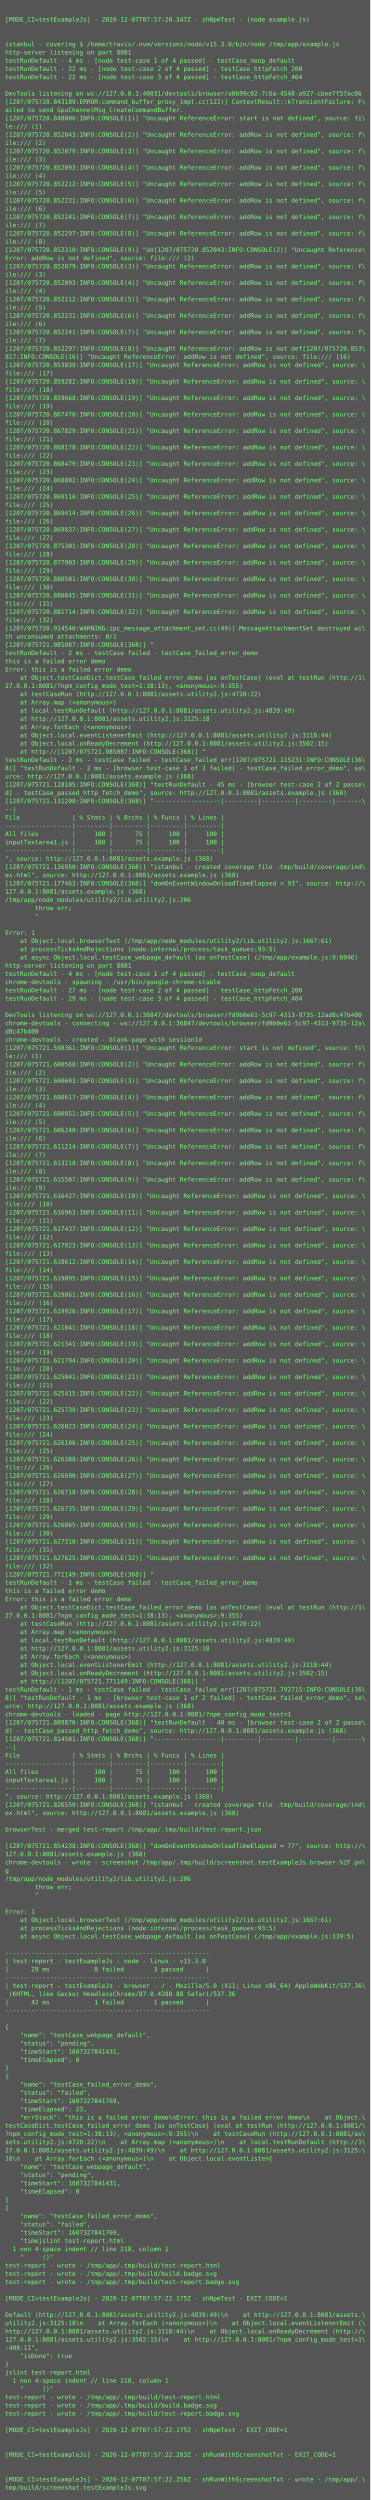
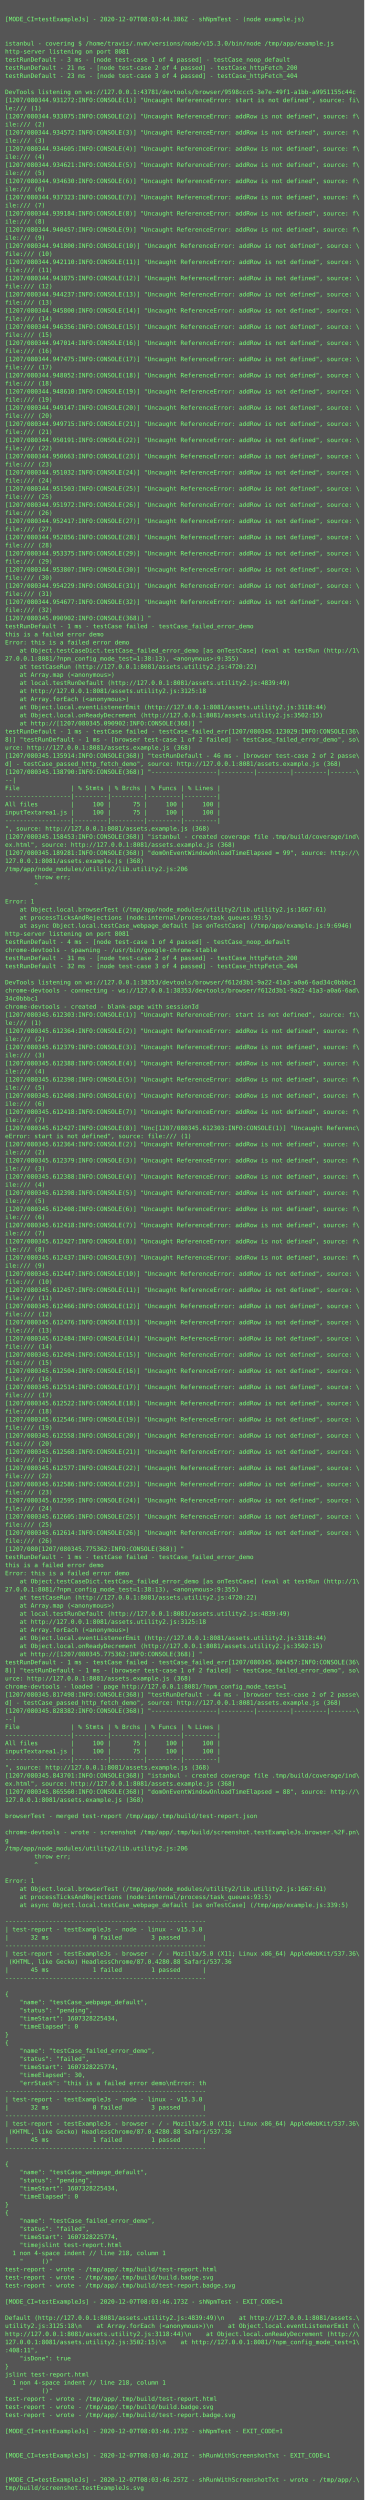
- <svg xmlns="http://www.w3.org/2000/svg" height="4862px" width="720px">
-   <rect height="4862px" fill="#555" width="720px" />
+ <svg xmlns="http://www.w3.org/2000/svg" height="4942px" width="720px">
+   <rect height="4942px" fill="#555" width="720px" />
  <text fill="#7f7" font-family="Consolas, Menlo, monospace" font-size="12" xml:space="preserve">
    <tspan x="10" y="26" />
-     <tspan x="10" y="42">[MODE_CI=testExampleJs] - 2020-12-07T07:57:20.347Z - shNpmTest - (node example.js)</tspan>
+     <tspan x="10" y="42">[MODE_CI=testExampleJs] - 2020-12-07T08:03:44.386Z - shNpmTest - (node example.js)</tspan>
    <tspan x="10" y="58" />
    <tspan x="10" y="74" />
    <tspan x="10" y="90">istanbul - covering $ /home/travis/.nvm/versions/node/v15.3.0/bin/node /tmp/app/example.js</tspan>
    <tspan x="10" y="106">http-server listening on port 8081</tspan>
-     <tspan x="10" y="122">testRunDefault - 4 ms - [node test-case 1 of 4 passed] - testCase_noop_default</tspan>
-     <tspan x="10" y="138">testRunDefault - 22 ms - [node test-case 2 of 4 passed] - testCase_httpFetch_200</tspan>
-     <tspan x="10" y="154">testRunDefault - 22 ms - [node test-case 3 of 4 passed] - testCase_httpFetch_404</tspan>
+     <tspan x="10" y="122">testRunDefault - 3 ms - [node test-case 1 of 4 passed] - testCase_noop_default</tspan>
+     <tspan x="10" y="138">testRunDefault - 21 ms - [node test-case 2 of 4 passed] - testCase_httpFetch_200</tspan>
+     <tspan x="10" y="154">testRunDefault - 23 ms - [node test-case 3 of 4 passed] - testCase_httpFetch_404</tspan>
    <tspan x="10" y="170" />
-     <tspan x="10" y="186">DevTools listening on ws://127.0.0.1:40031/devtools/browser/a0b99c02-7c6a-4548-a927-cbee7f57ac06</tspan>
-     <tspan x="10" y="202">[1207/075720.843189:ERROR:command_buffer_proxy_impl.cc(122)] ContextResult::kTransientFailure: F\</tspan>
-     <tspan x="10" y="218">ailed to send GpuChannelMsg_CreateCommandBuffer.</tspan>
-     <tspan x="10" y="234">[1207/075720.848006:INFO:CONSOLE(1)] "Uncaught ReferenceError: start is not defined", source: fi\</tspan>
-     <tspan x="10" y="250">le:/// (1)</tspan>
-     <tspan x="10" y="266">[1207/075720.852043:INFO:CONSOLE(2)] "Uncaught ReferenceError: addRow is not defined", source: f\</tspan>
-     <tspan x="10" y="282">ile:/// (2)</tspan>
-     <tspan x="10" y="298">[1207/075720.852079:INFO:CONSOLE(3)] "Uncaught ReferenceError: addRow is not defined", source: f\</tspan>
-     <tspan x="10" y="314">ile:/// (3)</tspan>
-     <tspan x="10" y="330">[1207/075720.852093:INFO:CONSOLE(4)] "Uncaught ReferenceError: addRow is not defined", source: f\</tspan>
-     <tspan x="10" y="346">ile:/// (4)</tspan>
-     <tspan x="10" y="362">[1207/075720.852212:INFO:CONSOLE(5)] "Uncaught ReferenceError: addRow is not defined", source: f\</tspan>
-     <tspan x="10" y="378">ile:/// (5)</tspan>
-     <tspan x="10" y="394">[1207/075720.852231:INFO:CONSOLE(6)] "Uncaught ReferenceError: addRow is not defined", source: f\</tspan>
-     <tspan x="10" y="410">ile:/// (6)</tspan>
-     <tspan x="10" y="426">[1207/075720.852241:INFO:CONSOLE(7)] "Uncaught ReferenceError: addRow is not defined", source: f\</tspan>
-     <tspan x="10" y="442">ile:/// (7)</tspan>
-     <tspan x="10" y="458">[1207/075720.852297:INFO:CONSOLE(8)] "Uncaught ReferenceError: addRow is not defined", source: f\</tspan>
-     <tspan x="10" y="474">ile:/// (8)</tspan>
-     <tspan x="10" y="490">[1207/075720.852310:INFO:CONSOLE(9)] "Un[1207/075720.852043:INFO:CONSOLE(2)] "Uncaught Reference\</tspan>
-     <tspan x="10" y="506">Error: addRow is not defined", source: file:/// (2)</tspan>
-     <tspan x="10" y="522">[1207/075720.852079:INFO:CONSOLE(3)] "Uncaught ReferenceError: addRow is not defined", source: f\</tspan>
-     <tspan x="10" y="538">ile:/// (3)</tspan>
-     <tspan x="10" y="554">[1207/075720.852093:INFO:CONSOLE(4)] "Uncaught ReferenceError: addRow is not defined", source: f\</tspan>
-     <tspan x="10" y="570">ile:/// (4)</tspan>
-     <tspan x="10" y="586">[1207/075720.852212:INFO:CONSOLE(5)] "Uncaught ReferenceError: addRow is not defined", source: f\</tspan>
-     <tspan x="10" y="602">ile:/// (5)</tspan>
-     <tspan x="10" y="618">[1207/075720.852231:INFO:CONSOLE(6)] "Uncaught ReferenceError: addRow is not defined", source: f\</tspan>
-     <tspan x="10" y="634">ile:/// (6)</tspan>
-     <tspan x="10" y="650">[1207/075720.852241:INFO:CONSOLE(7)] "Uncaught ReferenceError: addRow is not defined", source: f\</tspan>
-     <tspan x="10" y="666">ile:/// (7)</tspan>
-     <tspan x="10" y="682">[1207/075720.852297:INFO:CONSOLE(8)] "Uncaught ReferenceError: addRow is not def[1207/075720.853\</tspan>
-     <tspan x="10" y="698">817:INFO:CONSOLE(16)] "Uncaught ReferenceError: addRow is not defined", source: file:/// (16)</tspan>
-     <tspan x="10" y="714">[1207/075720.853838:INFO:CONSOLE(17)] "Uncaught ReferenceError: addRow is not defined", source: \</tspan>
+     <tspan x="10" y="186">DevTools listening on ws://127.0.0.1:43781/devtools/browser/9598ccc5-3e7e-49f1-a1bb-a9951155c44c</tspan>
+     <tspan x="10" y="202">[1207/080344.931272:INFO:CONSOLE(1)] "Uncaught ReferenceError: start is not defined", source: fi\</tspan>
+     <tspan x="10" y="218">le:/// (1)</tspan>
+     <tspan x="10" y="234">[1207/080344.933075:INFO:CONSOLE(2)] "Uncaught ReferenceError: addRow is not defined", source: f\</tspan>
+     <tspan x="10" y="250">ile:/// (2)</tspan>
+     <tspan x="10" y="266">[1207/080344.934572:INFO:CONSOLE(3)] "Uncaught ReferenceError: addRow is not defined", source: f\</tspan>
+     <tspan x="10" y="282">ile:/// (3)</tspan>
+     <tspan x="10" y="298">[1207/080344.934605:INFO:CONSOLE(4)] "Uncaught ReferenceError: addRow is not defined", source: f\</tspan>
+     <tspan x="10" y="314">ile:/// (4)</tspan>
+     <tspan x="10" y="330">[1207/080344.934621:INFO:CONSOLE(5)] "Uncaught ReferenceError: addRow is not defined", source: f\</tspan>
+     <tspan x="10" y="346">ile:/// (5)</tspan>
+     <tspan x="10" y="362">[1207/080344.934630:INFO:CONSOLE(6)] "Uncaught ReferenceError: addRow is not defined", source: f\</tspan>
+     <tspan x="10" y="378">ile:/// (6)</tspan>
+     <tspan x="10" y="394">[1207/080344.937323:INFO:CONSOLE(7)] "Uncaught ReferenceError: addRow is not defined", source: f\</tspan>
+     <tspan x="10" y="410">ile:/// (7)</tspan>
+     <tspan x="10" y="426">[1207/080344.939184:INFO:CONSOLE(8)] "Uncaught ReferenceError: addRow is not defined", source: f\</tspan>
+     <tspan x="10" y="442">ile:/// (8)</tspan>
+     <tspan x="10" y="458">[1207/080344.940457:INFO:CONSOLE(9)] "Uncaught ReferenceError: addRow is not defined", source: f\</tspan>
+     <tspan x="10" y="474">ile:/// (9)</tspan>
+     <tspan x="10" y="490">[1207/080344.941800:INFO:CONSOLE(10)] "Uncaught ReferenceError: addRow is not defined", source: \</tspan>
+     <tspan x="10" y="506">file:/// (10)</tspan>
+     <tspan x="10" y="522">[1207/080344.942110:INFO:CONSOLE(11)] "Uncaught ReferenceError: addRow is not defined", source: \</tspan>
+     <tspan x="10" y="538">file:/// (11)</tspan>
+     <tspan x="10" y="554">[1207/080344.943875:INFO:CONSOLE(12)] "Uncaught ReferenceError: addRow is not defined", source: \</tspan>
+     <tspan x="10" y="570">file:/// (12)</tspan>
+     <tspan x="10" y="586">[1207/080344.944237:INFO:CONSOLE(13)] "Uncaught ReferenceError: addRow is not defined", source: \</tspan>
+     <tspan x="10" y="602">file:/// (13)</tspan>
+     <tspan x="10" y="618">[1207/080344.945800:INFO:CONSOLE(14)] "Uncaught ReferenceError: addRow is not defined", source: \</tspan>
+     <tspan x="10" y="634">file:/// (14)</tspan>
+     <tspan x="10" y="650">[1207/080344.946356:INFO:CONSOLE(15)] "Uncaught ReferenceError: addRow is not defined", source: \</tspan>
+     <tspan x="10" y="666">file:/// (15)</tspan>
+     <tspan x="10" y="682">[1207/080344.947014:INFO:CONSOLE(16)] "Uncaught ReferenceError: addRow is not defined", source: \</tspan>
+     <tspan x="10" y="698">file:/// (16)</tspan>
+     <tspan x="10" y="714">[1207/080344.947475:INFO:CONSOLE(17)] "Uncaught ReferenceError: addRow is not defined", source: \</tspan>
    <tspan x="10" y="730">file:/// (17)</tspan>
-     <tspan x="10" y="746">[1207/075720.859282:INFO:CONSOLE(18)] "Uncaught ReferenceError: addRow is not defined", source: \</tspan>
+     <tspan x="10" y="746">[1207/080344.948052:INFO:CONSOLE(18)] "Uncaught ReferenceError: addRow is not defined", source: \</tspan>
    <tspan x="10" y="762">file:/// (18)</tspan>
-     <tspan x="10" y="778">[1207/075720.859668:INFO:CONSOLE(19)] "Uncaught ReferenceError: addRow is not defined", source: \</tspan>
+     <tspan x="10" y="778">[1207/080344.948610:INFO:CONSOLE(19)] "Uncaught ReferenceError: addRow is not defined", source: \</tspan>
    <tspan x="10" y="794">file:/// (19)</tspan>
-     <tspan x="10" y="810">[1207/075720.867470:INFO:CONSOLE(20)] "Uncaught ReferenceError: addRow is not defined", source: \</tspan>
+     <tspan x="10" y="810">[1207/080344.949147:INFO:CONSOLE(20)] "Uncaught ReferenceError: addRow is not defined", source: \</tspan>
    <tspan x="10" y="826">file:/// (20)</tspan>
-     <tspan x="10" y="842">[1207/075720.867829:INFO:CONSOLE(21)] "Uncaught ReferenceError: addRow is not defined", source: \</tspan>
+     <tspan x="10" y="842">[1207/080344.949715:INFO:CONSOLE(21)] "Uncaught ReferenceError: addRow is not defined", source: \</tspan>
    <tspan x="10" y="858">file:/// (21)</tspan>
-     <tspan x="10" y="874">[1207/075720.868178:INFO:CONSOLE(22)] "Uncaught ReferenceError: addRow is not defined", source: \</tspan>
+     <tspan x="10" y="874">[1207/080344.950191:INFO:CONSOLE(22)] "Uncaught ReferenceError: addRow is not defined", source: \</tspan>
    <tspan x="10" y="890">file:/// (22)</tspan>
-     <tspan x="10" y="906">[1207/075720.868479:INFO:CONSOLE(23)] "Uncaught ReferenceError: addRow is not defined", source: \</tspan>
+     <tspan x="10" y="906">[1207/080344.950663:INFO:CONSOLE(23)] "Uncaught ReferenceError: addRow is not defined", source: \</tspan>
    <tspan x="10" y="922">file:/// (23)</tspan>
-     <tspan x="10" y="938">[1207/075720.868802:INFO:CONSOLE(24)] "Uncaught ReferenceError: addRow is not defined", source: \</tspan>
+     <tspan x="10" y="938">[1207/080344.951032:INFO:CONSOLE(24)] "Uncaught ReferenceError: addRow is not defined", source: \</tspan>
    <tspan x="10" y="954">file:/// (24)</tspan>
-     <tspan x="10" y="970">[1207/075720.869116:INFO:CONSOLE(25)] "Uncaught ReferenceError: addRow is not defined", source: \</tspan>
+     <tspan x="10" y="970">[1207/080344.951503:INFO:CONSOLE(25)] "Uncaught ReferenceError: addRow is not defined", source: \</tspan>
    <tspan x="10" y="986">file:/// (25)</tspan>
-     <tspan x="10" y="1002">[1207/075720.869414:INFO:CONSOLE(26)] "Uncaught ReferenceError: addRow is not defined", source: \</tspan>
+     <tspan x="10" y="1002">[1207/080344.951972:INFO:CONSOLE(26)] "Uncaught ReferenceError: addRow is not defined", source: \</tspan>
    <tspan x="10" y="1018">file:/// (26)</tspan>
-     <tspan x="10" y="1034">[1207/075720.869837:INFO:CONSOLE(27)] "Uncaught ReferenceError: addRow is not defined", source: \</tspan>
+     <tspan x="10" y="1034">[1207/080344.952417:INFO:CONSOLE(27)] "Uncaught ReferenceError: addRow is not defined", source: \</tspan>
    <tspan x="10" y="1050">file:/// (27)</tspan>
-     <tspan x="10" y="1066">[1207/075720.875301:INFO:CONSOLE(28)] "Uncaught ReferenceError: addRow is not defined", source: \</tspan>
+     <tspan x="10" y="1066">[1207/080344.952856:INFO:CONSOLE(28)] "Uncaught ReferenceError: addRow is not defined", source: \</tspan>
    <tspan x="10" y="1082">file:/// (28)</tspan>
-     <tspan x="10" y="1098">[1207/075720.877903:INFO:CONSOLE(29)] "Uncaught ReferenceError: addRow is not defined", source: \</tspan>
+     <tspan x="10" y="1098">[1207/080344.953375:INFO:CONSOLE(29)] "Uncaught ReferenceError: addRow is not defined", source: \</tspan>
    <tspan x="10" y="1114">file:/// (29)</tspan>
-     <tspan x="10" y="1130">[1207/075720.880501:INFO:CONSOLE(30)] "Uncaught ReferenceError: addRow is not defined", source: \</tspan>
+     <tspan x="10" y="1130">[1207/080344.953807:INFO:CONSOLE(30)] "Uncaught ReferenceError: addRow is not defined", source: \</tspan>
    <tspan x="10" y="1146">file:/// (30)</tspan>
-     <tspan x="10" y="1162">[1207/075720.880845:INFO:CONSOLE(31)] "Uncaught ReferenceError: addRow is not defined", source: \</tspan>
+     <tspan x="10" y="1162">[1207/080344.954229:INFO:CONSOLE(31)] "Uncaught ReferenceError: addRow is not defined", source: \</tspan>
    <tspan x="10" y="1178">file:/// (31)</tspan>
-     <tspan x="10" y="1194">[1207/075720.881714:INFO:CONSOLE(32)] "Uncaught ReferenceError: addRow is not defined", source: \</tspan>
+     <tspan x="10" y="1194">[1207/080344.954677:INFO:CONSOLE(32)] "Uncaught ReferenceError: addRow is not defined", source: \</tspan>
    <tspan x="10" y="1210">file:/// (32)</tspan>
-     <tspan x="10" y="1226">[1207/075720.914540:WARNING:ipc_message_attachment_set.cc(49)] MessageAttachmentSet destroyed wi\</tspan>
-     <tspan x="10" y="1242">th unconsumed attachments: 0/1</tspan>
-     <tspan x="10" y="1258">[1207/075721.085087:INFO:CONSOLE(368)] "</tspan>
-     <tspan x="10" y="1274">testRunDefault - 2 ms - testCase failed - testCase_failed_error_demo</tspan>
-     <tspan x="10" y="1290">this is a failed error demo</tspan>
-     <tspan x="10" y="1306">Error: this is a failed error demo</tspan>
-     <tspan x="10" y="1322">    at Object.testCaseDict.testCase_failed_error_demo [as onTestCase] (eval at testRun (http://1\</tspan>
-     <tspan x="10" y="1338">27.0.0.1:8081/?npm_config_mode_test=1:38:13), &lt;anonymous&gt;:9:355)</tspan>
-     <tspan x="10" y="1354">    at testCaseRun (http://127.0.0.1:8081/assets.utility2.js:4720:22)</tspan>
-     <tspan x="10" y="1370">    at Array.map (&lt;anonymous&gt;)</tspan>
-     <tspan x="10" y="1386">    at local.testRunDefault (http://127.0.0.1:8081/assets.utility2.js:4839:49)</tspan>
-     <tspan x="10" y="1402">    at http://127.0.0.1:8081/assets.utility2.js:3125:18</tspan>
-     <tspan x="10" y="1418">    at Array.forEach (&lt;anonymous&gt;)</tspan>
-     <tspan x="10" y="1434">    at Object.local.eventListenerEmit (http://127.0.0.1:8081/assets.utility2.js:3118:44)</tspan>
-     <tspan x="10" y="1450">    at Object.local.onReadyDecrement (http://127.0.0.1:8081/assets.utility2.js:3502:15)</tspan>
-     <tspan x="10" y="1466">    at http://[1207/075721.085087:INFO:CONSOLE(368)] "</tspan>
-     <tspan x="10" y="1482">testRunDefault - 2 ms - testCase failed - testCase_failed_err[1207/075721.115231:INFO:CONSOLE(36\</tspan>
-     <tspan x="10" y="1498">8)] "testRunDefault - 2 ms - [browser test-case 1 of 2 failed] - testCase_failed_error_demo", so\</tspan>
-     <tspan x="10" y="1514">urce: http://127.0.0.1:8081/assets.example.js (368)</tspan>
-     <tspan x="10" y="1530">[1207/075721.128105:INFO:CONSOLE(368)] "testRunDefault - 45 ms - [browser test-case 2 of 2 passe\</tspan>
-     <tspan x="10" y="1546">d] - testCase_passed_http_fetch_demo", source: http://127.0.0.1:8081/assets.example.js (368)</tspan>
-     <tspan x="10" y="1562">[1207/075721.131200:INFO:CONSOLE(368)] "------------------|---------|---------|---------|-------\</tspan>
-     <tspan x="10" y="1578">--|</tspan>
-     <tspan x="10" y="1594">File              | % Stmts | % Brchs | % Funcs | % Lines |</tspan>
-     <tspan x="10" y="1610">------------------|---------|---------|---------|---------|</tspan>
-     <tspan x="10" y="1626">All files         |     100 |      75 |     100 |     100 |</tspan>
-     <tspan x="10" y="1642">inputTextarea1.js |     100 |      75 |     100 |     100 |</tspan>
-     <tspan x="10" y="1658">------------------|---------|---------|---------|---------|</tspan>
-     <tspan x="10" y="1674">", source: http://127.0.0.1:8081/assets.example.js (368)</tspan>
-     <tspan x="10" y="1690">[1207/075721.136950:INFO:CONSOLE(368)] "istanbul - created coverage file .tmp/build/coverage/ind\</tspan>
-     <tspan x="10" y="1706">ex.html", source: http://127.0.0.1:8081/assets.example.js (368)</tspan>
-     <tspan x="10" y="1722">[1207/075721.177463:INFO:CONSOLE(368)] "domOnEventWindowOnloadTimeElapsed = 93", source: http://\</tspan>
-     <tspan x="10" y="1738">127.0.0.1:8081/assets.example.js (368)</tspan>
-     <tspan x="10" y="1754">/tmp/app/node_modules/utility2/lib.utility2.js:206</tspan>
-     <tspan x="10" y="1770">        throw err;</tspan>
-     <tspan x="10" y="1786">        ^</tspan>
-     <tspan x="10" y="1802" />
-     <tspan x="10" y="1818">Error: 1</tspan>
-     <tspan x="10" y="1834">    at Object.local.browserTest (/tmp/app/node_modules/utility2/lib.utility2.js:1667:61)</tspan>
-     <tspan x="10" y="1850">    at processTicksAndRejections (node:internal/process/task_queues:93:5)</tspan>
-     <tspan x="10" y="1866">    at async Object.local.testCase_webpage_default [as onTestCase] (/tmp/app/example.js:9:6946)</tspan>
-     <tspan x="10" y="1882">http-server listening on port 8081</tspan>
-     <tspan x="10" y="1898">testRunDefault - 4 ms - [node test-case 1 of 4 passed] - testCase_noop_default</tspan>
-     <tspan x="10" y="1914">chrome-devtools - spawning - /usr/bin/google-chrome-stable</tspan>
-     <tspan x="10" y="1930">testRunDefault - 27 ms - [node test-case 2 of 4 passed] - testCase_httpFetch_200</tspan>
-     <tspan x="10" y="1946">testRunDefault - 29 ms - [node test-case 3 of 4 passed] - testCase_httpFetch_404</tspan>
-     <tspan x="10" y="1962" />
-     <tspan x="10" y="1978">DevTools listening on ws://127.0.0.1:36847/devtools/browser/fd9b0e61-5c97-4313-9735-12ad8c47b400</tspan>
-     <tspan x="10" y="1994">chrome-devtools - connecting - ws://127.0.0.1:36847/devtools/browser/fd9b0e61-5c97-4313-9735-12a\</tspan>
-     <tspan x="10" y="2010">d8c47b400</tspan>
-     <tspan x="10" y="2026">chrome-devtools - created - blank-page with sessionId</tspan>
-     <tspan x="10" y="2042">[1207/075721.598361:INFO:CONSOLE(1)] "Uncaught ReferenceError: start is not defined", source: fi\</tspan>
-     <tspan x="10" y="2058">le:/// (1)</tspan>
-     <tspan x="10" y="2074">[1207/075721.600568:INFO:CONSOLE(2)] "Uncaught ReferenceError: addRow is not defined", source: f\</tspan>
-     <tspan x="10" y="2090">ile:/// (2)</tspan>
-     <tspan x="10" y="2106">[1207/075721.600603:INFO:CONSOLE(3)] "Uncaught ReferenceError: addRow is not defined", source: f\</tspan>
-     <tspan x="10" y="2122">ile:/// (3)</tspan>
-     <tspan x="10" y="2138">[1207/075721.600617:INFO:CONSOLE(4)] "Uncaught ReferenceError: addRow is not defined", source: f\</tspan>
-     <tspan x="10" y="2154">ile:/// (4)</tspan>
-     <tspan x="10" y="2170">[1207/075721.600851:INFO:CONSOLE(5)] "Uncaught ReferenceError: addRow is not defined", source: f\</tspan>
-     <tspan x="10" y="2186">ile:/// (5)</tspan>
-     <tspan x="10" y="2202">[1207/075721.606240:INFO:CONSOLE(6)] "Uncaught ReferenceError: addRow is not defined", source: f\</tspan>
-     <tspan x="10" y="2218">ile:/// (6)</tspan>
-     <tspan x="10" y="2234">[1207/075721.611214:INFO:CONSOLE(7)] "Uncaught ReferenceError: addRow is not defined", source: f\</tspan>
-     <tspan x="10" y="2250">ile:/// (7)</tspan>
-     <tspan x="10" y="2266">[1207/075721.613218:INFO:CONSOLE(8)] "Uncaught ReferenceError: addRow is not defined", source: f\</tspan>
-     <tspan x="10" y="2282">ile:/// (8)</tspan>
-     <tspan x="10" y="2298">[1207/075721.615507:INFO:CONSOLE(9)] "Uncaught ReferenceError: addRow is not defined", source: f\</tspan>
-     <tspan x="10" y="2314">ile:/// (9)</tspan>
-     <tspan x="10" y="2330">[1207/075721.616427:INFO:CONSOLE(10)] "Uncaught ReferenceError: addRow is not defined", source: \</tspan>
-     <tspan x="10" y="2346">file:/// (10)</tspan>
-     <tspan x="10" y="2362">[1207/075721.616963:INFO:CONSOLE(11)] "Uncaught ReferenceError: addRow is not defined", source: \</tspan>
-     <tspan x="10" y="2378">file:/// (11)</tspan>
-     <tspan x="10" y="2394">[1207/075721.617437:INFO:CONSOLE(12)] "Uncaught ReferenceError: addRow is not defined", source: \</tspan>
-     <tspan x="10" y="2410">file:/// (12)</tspan>
-     <tspan x="10" y="2426">[1207/075721.617923:INFO:CONSOLE(13)] "Uncaught ReferenceError: addRow is not defined", source: \</tspan>
-     <tspan x="10" y="2442">file:/// (13)</tspan>
-     <tspan x="10" y="2458">[1207/075721.618612:INFO:CONSOLE(14)] "Uncaught ReferenceError: addRow is not defined", source: \</tspan>
-     <tspan x="10" y="2474">file:/// (14)</tspan>
-     <tspan x="10" y="2490">[1207/075721.619095:INFO:CONSOLE(15)] "Uncaught ReferenceError: addRow is not defined", source: \</tspan>
-     <tspan x="10" y="2506">file:/// (15)</tspan>
-     <tspan x="10" y="2522">[1207/075721.619861:INFO:CONSOLE(16)] "Uncaught ReferenceError: addRow is not defined", source: \</tspan>
-     <tspan x="10" y="2538">file:/// (16)</tspan>
-     <tspan x="10" y="2554">[1207/075721.619926:INFO:CONSOLE(17)] "Uncaught ReferenceError: addRow is not defined", source: \</tspan>
-     <tspan x="10" y="2570">file:/// (17)</tspan>
-     <tspan x="10" y="2586">[1207/075721.621041:INFO:CONSOLE(18)] "Uncaught ReferenceError: addRow is not defined", source: \</tspan>
-     <tspan x="10" y="2602">file:/// (18)</tspan>
-     <tspan x="10" y="2618">[1207/075721.621341:INFO:CONSOLE(19)] "Uncaught ReferenceError: addRow is not defined", source: \</tspan>
-     <tspan x="10" y="2634">file:/// (19)</tspan>
-     <tspan x="10" y="2650">[1207/075721.621794:INFO:CONSOLE(20)] "Uncaught ReferenceError: addRow is not defined", source: \</tspan>
-     <tspan x="10" y="2666">file:/// (20)</tspan>
-     <tspan x="10" y="2682">[1207/075721.625041:INFO:CONSOLE(21)] "Uncaught ReferenceError: addRow is not defined", source: \</tspan>
-     <tspan x="10" y="2698">file:/// (21)</tspan>
-     <tspan x="10" y="2714">[1207/075721.625415:INFO:CONSOLE(22)] "Uncaught ReferenceError: addRow is not defined", source: \</tspan>
-     <tspan x="10" y="2730">file:/// (22)</tspan>
-     <tspan x="10" y="2746">[1207/075721.625739:INFO:CONSOLE(23)] "Uncaught ReferenceError: addRow is not defined", source: \</tspan>
-     <tspan x="10" y="2762">file:/// (23)</tspan>
-     <tspan x="10" y="2778">[1207/075721.626023:INFO:CONSOLE(24)] "Uncaught ReferenceError: addRow is not defined", source: \</tspan>
-     <tspan x="10" y="2794">file:/// (24)</tspan>
-     <tspan x="10" y="2810">[1207/075721.626106:INFO:CONSOLE(25)] "Uncaught ReferenceError: addRow is not defined", source: \</tspan>
-     <tspan x="10" y="2826">file:/// (25)</tspan>
-     <tspan x="10" y="2842">[1207/075721.626388:INFO:CONSOLE(26)] "Uncaught ReferenceError: addRow is not defined", source: \</tspan>
-     <tspan x="10" y="2858">file:/// (26)</tspan>
-     <tspan x="10" y="2874">[1207/075721.626690:INFO:CONSOLE(27)] "Uncaught ReferenceError: addRow is not defined", source: \</tspan>
-     <tspan x="10" y="2890">file:/// (27)</tspan>
-     <tspan x="10" y="2906">[1207/075721.626718:INFO:CONSOLE(28)] "Uncaught ReferenceError: addRow is not defined", source: \</tspan>
-     <tspan x="10" y="2922">file:/// (28)</tspan>
-     <tspan x="10" y="2938">[1207/075721.626735:INFO:CONSOLE(29)] "Uncaught ReferenceError: addRow is not defined", source: \</tspan>
-     <tspan x="10" y="2954">file:/// (29)</tspan>
-     <tspan x="10" y="2970">[1207/075721.626865:INFO:CONSOLE(30)] "Uncaught ReferenceError: addRow is not defined", source: \</tspan>
-     <tspan x="10" y="2986">file:/// (30)</tspan>
-     <tspan x="10" y="3002">[1207/075721.627310:INFO:CONSOLE(31)] "Uncaught ReferenceError: addRow is not defined", source: \</tspan>
-     <tspan x="10" y="3018">file:/// (31)</tspan>
-     <tspan x="10" y="3034">[1207/075721.627625:INFO:CONSOLE(32)] "Uncaught ReferenceError: addRow is not defined", source: \</tspan>
-     <tspan x="10" y="3050">file:/// (32)</tspan>
-     <tspan x="10" y="3066">[1207/075721.771149:INFO:CONSOLE(368)] "</tspan>
+     <tspan x="10" y="1226">[1207/080345.090902:INFO:CONSOLE(368)] "</tspan>
+     <tspan x="10" y="1242">testRunDefault - 1 ms - testCase failed - testCase_failed_error_demo</tspan>
+     <tspan x="10" y="1258">this is a failed error demo</tspan>
+     <tspan x="10" y="1274">Error: this is a failed error demo</tspan>
+     <tspan x="10" y="1290">    at Object.testCaseDict.testCase_failed_error_demo [as onTestCase] (eval at testRun (http://1\</tspan>
+     <tspan x="10" y="1306">27.0.0.1:8081/?npm_config_mode_test=1:38:13), &lt;anonymous&gt;:9:355)</tspan>
+     <tspan x="10" y="1322">    at testCaseRun (http://127.0.0.1:8081/assets.utility2.js:4720:22)</tspan>
+     <tspan x="10" y="1338">    at Array.map (&lt;anonymous&gt;)</tspan>
+     <tspan x="10" y="1354">    at local.testRunDefault (http://127.0.0.1:8081/assets.utility2.js:4839:49)</tspan>
+     <tspan x="10" y="1370">    at http://127.0.0.1:8081/assets.utility2.js:3125:18</tspan>
+     <tspan x="10" y="1386">    at Array.forEach (&lt;anonymous&gt;)</tspan>
+     <tspan x="10" y="1402">    at Object.local.eventListenerEmit (http://127.0.0.1:8081/assets.utility2.js:3118:44)</tspan>
+     <tspan x="10" y="1418">    at Object.local.onReadyDecrement (http://127.0.0.1:8081/assets.utility2.js:3502:15)</tspan>
+     <tspan x="10" y="1434">    at http://[1207/080345.090902:INFO:CONSOLE(368)] "</tspan>
+     <tspan x="10" y="1450">testRunDefault - 1 ms - testCase failed - testCase_failed_err[1207/080345.123029:INFO:CONSOLE(36\</tspan>
+     <tspan x="10" y="1466">8)] "testRunDefault - 1 ms - [browser test-case 1 of 2 failed] - testCase_failed_error_demo", so\</tspan>
+     <tspan x="10" y="1482">urce: http://127.0.0.1:8081/assets.example.js (368)</tspan>
+     <tspan x="10" y="1498">[1207/080345.135914:INFO:CONSOLE(368)] "testRunDefault - 46 ms - [browser test-case 2 of 2 passe\</tspan>
+     <tspan x="10" y="1514">d] - testCase_passed_http_fetch_demo", source: http://127.0.0.1:8081/assets.example.js (368)</tspan>
+     <tspan x="10" y="1530">[1207/080345.138790:INFO:CONSOLE(368)] "------------------|---------|---------|---------|-------\</tspan>
+     <tspan x="10" y="1546">--|</tspan>
+     <tspan x="10" y="1562">File              | % Stmts | % Brchs | % Funcs | % Lines |</tspan>
+     <tspan x="10" y="1578">------------------|---------|---------|---------|---------|</tspan>
+     <tspan x="10" y="1594">All files         |     100 |      75 |     100 |     100 |</tspan>
+     <tspan x="10" y="1610">inputTextarea1.js |     100 |      75 |     100 |     100 |</tspan>
+     <tspan x="10" y="1626">------------------|---------|---------|---------|---------|</tspan>
+     <tspan x="10" y="1642">", source: http://127.0.0.1:8081/assets.example.js (368)</tspan>
+     <tspan x="10" y="1658">[1207/080345.158453:INFO:CONSOLE(368)] "istanbul - created coverage file .tmp/build/coverage/ind\</tspan>
+     <tspan x="10" y="1674">ex.html", source: http://127.0.0.1:8081/assets.example.js (368)</tspan>
+     <tspan x="10" y="1690">[1207/080345.189281:INFO:CONSOLE(368)] "domOnEventWindowOnloadTimeElapsed = 99", source: http://\</tspan>
+     <tspan x="10" y="1706">127.0.0.1:8081/assets.example.js (368)</tspan>
+     <tspan x="10" y="1722">/tmp/app/node_modules/utility2/lib.utility2.js:206</tspan>
+     <tspan x="10" y="1738">        throw err;</tspan>
+     <tspan x="10" y="1754">        ^</tspan>
+     <tspan x="10" y="1770" />
+     <tspan x="10" y="1786">Error: 1</tspan>
+     <tspan x="10" y="1802">    at Object.local.browserTest (/tmp/app/node_modules/utility2/lib.utility2.js:1667:61)</tspan>
+     <tspan x="10" y="1818">    at processTicksAndRejections (node:internal/process/task_queues:93:5)</tspan>
+     <tspan x="10" y="1834">    at async Object.local.testCase_webpage_default [as onTestCase] (/tmp/app/example.js:9:6946)</tspan>
+     <tspan x="10" y="1850">http-server listening on port 8081</tspan>
+     <tspan x="10" y="1866">testRunDefault - 4 ms - [node test-case 1 of 4 passed] - testCase_noop_default</tspan>
+     <tspan x="10" y="1882">chrome-devtools - spawning - /usr/bin/google-chrome-stable</tspan>
+     <tspan x="10" y="1898">testRunDefault - 31 ms - [node test-case 2 of 4 passed] - testCase_httpFetch_200</tspan>
+     <tspan x="10" y="1914">testRunDefault - 32 ms - [node test-case 3 of 4 passed] - testCase_httpFetch_404</tspan>
+     <tspan x="10" y="1930" />
+     <tspan x="10" y="1946">DevTools listening on ws://127.0.0.1:38353/devtools/browser/f612d3b1-9a22-41a3-a0a6-6ad34c0bbbc1</tspan>
+     <tspan x="10" y="1962">chrome-devtools - connecting - ws://127.0.0.1:38353/devtools/browser/f612d3b1-9a22-41a3-a0a6-6ad\</tspan>
+     <tspan x="10" y="1978">34c0bbbc1</tspan>
+     <tspan x="10" y="1994">chrome-devtools - created - blank-page with sessionId</tspan>
+     <tspan x="10" y="2010">[1207/080345.612303:INFO:CONSOLE(1)] "Uncaught ReferenceError: start is not defined", source: fi\</tspan>
+     <tspan x="10" y="2026">le:/// (1)</tspan>
+     <tspan x="10" y="2042">[1207/080345.612364:INFO:CONSOLE(2)] "Uncaught ReferenceError: addRow is not defined", source: f\</tspan>
+     <tspan x="10" y="2058">ile:/// (2)</tspan>
+     <tspan x="10" y="2074">[1207/080345.612379:INFO:CONSOLE(3)] "Uncaught ReferenceError: addRow is not defined", source: f\</tspan>
+     <tspan x="10" y="2090">ile:/// (3)</tspan>
+     <tspan x="10" y="2106">[1207/080345.612388:INFO:CONSOLE(4)] "Uncaught ReferenceError: addRow is not defined", source: f\</tspan>
+     <tspan x="10" y="2122">ile:/// (4)</tspan>
+     <tspan x="10" y="2138">[1207/080345.612398:INFO:CONSOLE(5)] "Uncaught ReferenceError: addRow is not defined", source: f\</tspan>
+     <tspan x="10" y="2154">ile:/// (5)</tspan>
+     <tspan x="10" y="2170">[1207/080345.612408:INFO:CONSOLE(6)] "Uncaught ReferenceError: addRow is not defined", source: f\</tspan>
+     <tspan x="10" y="2186">ile:/// (6)</tspan>
+     <tspan x="10" y="2202">[1207/080345.612418:INFO:CONSOLE(7)] "Uncaught ReferenceError: addRow is not defined", source: f\</tspan>
+     <tspan x="10" y="2218">ile:/// (7)</tspan>
+     <tspan x="10" y="2234">[1207/080345.612427:INFO:CONSOLE(8)] "Unc[1207/080345.612303:INFO:CONSOLE(1)] "Uncaught Referenc\</tspan>
+     <tspan x="10" y="2250">eError: start is not defined", source: file:/// (1)</tspan>
+     <tspan x="10" y="2266">[1207/080345.612364:INFO:CONSOLE(2)] "Uncaught ReferenceError: addRow is not defined", source: f\</tspan>
+     <tspan x="10" y="2282">ile:/// (2)</tspan>
+     <tspan x="10" y="2298">[1207/080345.612379:INFO:CONSOLE(3)] "Uncaught ReferenceError: addRow is not defined", source: f\</tspan>
+     <tspan x="10" y="2314">ile:/// (3)</tspan>
+     <tspan x="10" y="2330">[1207/080345.612388:INFO:CONSOLE(4)] "Uncaught ReferenceError: addRow is not defined", source: f\</tspan>
+     <tspan x="10" y="2346">ile:/// (4)</tspan>
+     <tspan x="10" y="2362">[1207/080345.612398:INFO:CONSOLE(5)] "Uncaught ReferenceError: addRow is not defined", source: f\</tspan>
+     <tspan x="10" y="2378">ile:/// (5)</tspan>
+     <tspan x="10" y="2394">[1207/080345.612408:INFO:CONSOLE(6)] "Uncaught ReferenceError: addRow is not defined", source: f\</tspan>
+     <tspan x="10" y="2410">ile:/// (6)</tspan>
+     <tspan x="10" y="2426">[1207/080345.612418:INFO:CONSOLE(7)] "Uncaught ReferenceError: addRow is not defined", source: f\</tspan>
+     <tspan x="10" y="2442">ile:/// (7)</tspan>
+     <tspan x="10" y="2458">[1207/080345.612427:INFO:CONSOLE(8)] "Uncaught ReferenceError: addRow is not defined", source: f\</tspan>
+     <tspan x="10" y="2474">ile:/// (8)</tspan>
+     <tspan x="10" y="2490">[1207/080345.612437:INFO:CONSOLE(9)] "Uncaught ReferenceError: addRow is not defined", source: f\</tspan>
+     <tspan x="10" y="2506">ile:/// (9)</tspan>
+     <tspan x="10" y="2522">[1207/080345.612447:INFO:CONSOLE(10)] "Uncaught ReferenceError: addRow is not defined", source: \</tspan>
+     <tspan x="10" y="2538">file:/// (10)</tspan>
+     <tspan x="10" y="2554">[1207/080345.612457:INFO:CONSOLE(11)] "Uncaught ReferenceError: addRow is not defined", source: \</tspan>
+     <tspan x="10" y="2570">file:/// (11)</tspan>
+     <tspan x="10" y="2586">[1207/080345.612466:INFO:CONSOLE(12)] "Uncaught ReferenceError: addRow is not defined", source: \</tspan>
+     <tspan x="10" y="2602">file:/// (12)</tspan>
+     <tspan x="10" y="2618">[1207/080345.612476:INFO:CONSOLE(13)] "Uncaught ReferenceError: addRow is not defined", source: \</tspan>
+     <tspan x="10" y="2634">file:/// (13)</tspan>
+     <tspan x="10" y="2650">[1207/080345.612484:INFO:CONSOLE(14)] "Uncaught ReferenceError: addRow is not defined", source: \</tspan>
+     <tspan x="10" y="2666">file:/// (14)</tspan>
+     <tspan x="10" y="2682">[1207/080345.612494:INFO:CONSOLE(15)] "Uncaught ReferenceError: addRow is not defined", source: \</tspan>
+     <tspan x="10" y="2698">file:/// (15)</tspan>
+     <tspan x="10" y="2714">[1207/080345.612504:INFO:CONSOLE(16)] "Uncaught ReferenceError: addRow is not defined", source: \</tspan>
+     <tspan x="10" y="2730">file:/// (16)</tspan>
+     <tspan x="10" y="2746">[1207/080345.612514:INFO:CONSOLE(17)] "Uncaught ReferenceError: addRow is not defined", source: \</tspan>
+     <tspan x="10" y="2762">file:/// (17)</tspan>
+     <tspan x="10" y="2778">[1207/080345.612522:INFO:CONSOLE(18)] "Uncaught ReferenceError: addRow is not defined", source: \</tspan>
+     <tspan x="10" y="2794">file:/// (18)</tspan>
+     <tspan x="10" y="2810">[1207/080345.612546:INFO:CONSOLE(19)] "Uncaught ReferenceError: addRow is not defined", source: \</tspan>
+     <tspan x="10" y="2826">file:/// (19)</tspan>
+     <tspan x="10" y="2842">[1207/080345.612558:INFO:CONSOLE(20)] "Uncaught ReferenceError: addRow is not defined", source: \</tspan>
+     <tspan x="10" y="2858">file:/// (20)</tspan>
+     <tspan x="10" y="2874">[1207/080345.612568:INFO:CONSOLE(21)] "Uncaught ReferenceError: addRow is not defined", source: \</tspan>
+     <tspan x="10" y="2890">file:/// (21)</tspan>
+     <tspan x="10" y="2906">[1207/080345.612577:INFO:CONSOLE(22)] "Uncaught ReferenceError: addRow is not defined", source: \</tspan>
+     <tspan x="10" y="2922">file:/// (22)</tspan>
+     <tspan x="10" y="2938">[1207/080345.612586:INFO:CONSOLE(23)] "Uncaught ReferenceError: addRow is not defined", source: \</tspan>
+     <tspan x="10" y="2954">file:/// (23)</tspan>
+     <tspan x="10" y="2970">[1207/080345.612595:INFO:CONSOLE(24)] "Uncaught ReferenceError: addRow is not defined", source: \</tspan>
+     <tspan x="10" y="2986">file:/// (24)</tspan>
+     <tspan x="10" y="3002">[1207/080345.612605:INFO:CONSOLE(25)] "Uncaught ReferenceError: addRow is not defined", source: \</tspan>
+     <tspan x="10" y="3018">file:/// (25)</tspan>
+     <tspan x="10" y="3034">[1207/080345.612614:INFO:CONSOLE(26)] "Uncaught ReferenceError: addRow is not defined", source: \</tspan>
+     <tspan x="10" y="3050">file:/// (26)</tspan>
+     <tspan x="10" y="3066">[1207/080[1207/080345.775362:INFO:CONSOLE(368)] "</tspan>
    <tspan x="10" y="3082">testRunDefault - 1 ms - testCase failed - testCase_failed_error_demo</tspan>
    <tspan x="10" y="3098">this is a failed error demo</tspan>
    <tspan x="10" y="3114">Error: this is a failed error demo</tspan>
    <tspan x="10" y="3130">    at Object.testCaseDict.testCase_failed_error_demo [as onTestCase] (eval at testRun (http://1\</tspan>
    <tspan x="10" y="3146">27.0.0.1:8081/?npm_config_mode_test=1:38:13), &lt;anonymous&gt;:9:355)</tspan>
    <tspan x="10" y="3162">    at testCaseRun (http://127.0.0.1:8081/assets.utility2.js:4720:22)</tspan>
    <tspan x="10" y="3178">    at Array.map (&lt;anonymous&gt;)</tspan>
    <tspan x="10" y="3194">    at local.testRunDefault (http://127.0.0.1:8081/assets.utility2.js:4839:49)</tspan>
    <tspan x="10" y="3210">    at http://127.0.0.1:8081/assets.utility2.js:3125:18</tspan>
    <tspan x="10" y="3226">    at Array.forEach (&lt;anonymous&gt;)</tspan>
    <tspan x="10" y="3242">    at Object.local.eventListenerEmit (http://127.0.0.1:8081/assets.utility2.js:3118:44)</tspan>
    <tspan x="10" y="3258">    at Object.local.onReadyDecrement (http://127.0.0.1:8081/assets.utility2.js:3502:15)</tspan>
-     <tspan x="10" y="3274">    at http://[1207/075721.771149:INFO:CONSOLE(368)] "</tspan>
-     <tspan x="10" y="3290">testRunDefault - 1 ms - testCase failed - testCase_failed_err[1207/075721.792715:INFO:CONSOLE(36\</tspan>
+     <tspan x="10" y="3274">    at http://[1207/080345.775362:INFO:CONSOLE(368)] "</tspan>
+     <tspan x="10" y="3290">testRunDefault - 1 ms - testCase failed - testCase_failed_err[1207/080345.804457:INFO:CONSOLE(36\</tspan>
    <tspan x="10" y="3306">8)] "testRunDefault - 1 ms - [browser test-case 1 of 2 failed] - testCase_failed_error_demo", so\</tspan>
    <tspan x="10" y="3322">urce: http://127.0.0.1:8081/assets.example.js (368)</tspan>
    <tspan x="10" y="3338">chrome-devtools - loaded - page http://127.0.0.1:8081/?npm_config_mode_test=1</tspan>
-     <tspan x="10" y="3354">[1207/075721.809870:INFO:CONSOLE(368)] "testRunDefault - 40 ms - [browser test-case 2 of 2 passe\</tspan>
+     <tspan x="10" y="3354">[1207/080345.817498:INFO:CONSOLE(368)] "testRunDefault - 44 ms - [browser test-case 2 of 2 passe\</tspan>
    <tspan x="10" y="3370">d] - testCase_passed_http_fetch_demo", source: http://127.0.0.1:8081/assets.example.js (368)</tspan>
-     <tspan x="10" y="3386">[1207/075721.814501:INFO:CONSOLE(368)] "------------------|---------|---------|---------|-------\</tspan>
+     <tspan x="10" y="3386">[1207/080345.828382:INFO:CONSOLE(368)] "------------------|---------|---------|---------|-------\</tspan>
    <tspan x="10" y="3402">--|</tspan>
    <tspan x="10" y="3418">File              | % Stmts | % Brchs | % Funcs | % Lines |</tspan>
    <tspan x="10" y="3434">------------------|---------|---------|---------|---------|</tspan>
    <tspan x="10" y="3450">All files         |     100 |      75 |     100 |     100 |</tspan>
    <tspan x="10" y="3466">inputTextarea1.js |     100 |      75 |     100 |     100 |</tspan>
    <tspan x="10" y="3482">------------------|---------|---------|---------|---------|</tspan>
    <tspan x="10" y="3498">", source: http://127.0.0.1:8081/assets.example.js (368)</tspan>
-     <tspan x="10" y="3514">[1207/075721.826550:INFO:CONSOLE(368)] "istanbul - created coverage file .tmp/build/coverage/ind\</tspan>
+     <tspan x="10" y="3514">[1207/080345.843701:INFO:CONSOLE(368)] "istanbul - created coverage file .tmp/build/coverage/ind\</tspan>
    <tspan x="10" y="3530">ex.html", source: http://127.0.0.1:8081/assets.example.js (368)</tspan>
-     <tspan x="10" y="3546" />
-     <tspan x="10" y="3562">browserTest - merged test-report /tmp/app/.tmp/build/test-report.json</tspan>
+     <tspan x="10" y="3546">[1207/080345.865560:INFO:CONSOLE(368)] "domOnEventWindowOnloadTimeElapsed = 88", source: http://\</tspan>
+     <tspan x="10" y="3562">127.0.0.1:8081/assets.example.js (368)</tspan>
    <tspan x="10" y="3578" />
-     <tspan x="10" y="3594">[1207/075721.854238:INFO:CONSOLE(368)] "domOnEventWindowOnloadTimeElapsed = 77", source: http://\</tspan>
-     <tspan x="10" y="3610">127.0.0.1:8081/assets.example.js (368)</tspan>
+     <tspan x="10" y="3594">browserTest - merged test-report /tmp/app/.tmp/build/test-report.json</tspan>
+     <tspan x="10" y="3610" />
    <tspan x="10" y="3626">chrome-devtools - wrote - screenshot /tmp/app/.tmp/build/screenshot.testExampleJs.browser.%2F.pn\</tspan>
    <tspan x="10" y="3642">g</tspan>
    <tspan x="10" y="3658">/tmp/app/node_modules/utility2/lib.utility2.js:206</tspan>
    <tspan x="10" y="3674">        throw err;</tspan>
    <tspan x="10" y="3690">        ^</tspan>
    <tspan x="10" y="3706" />
    <tspan x="10" y="3722">Error: 1</tspan>
    <tspan x="10" y="3738">    at Object.local.browserTest (/tmp/app/node_modules/utility2/lib.utility2.js:1667:61)</tspan>
    <tspan x="10" y="3754">    at processTicksAndRejections (node:internal/process/task_queues:93:5)</tspan>
    <tspan x="10" y="3770">    at async Object.local.testCase_webpage_default [as onTestCase] (/tmp/app/example.js:339:5)</tspan>
    <tspan x="10" y="3786" />
    <tspan x="10" y="3802">-------------------------------------------------------</tspan>
    <tspan x="10" y="3818">| test-report - testExampleJs - node - linux - v15.3.0</tspan>
-     <tspan x="10" y="3834">|      29 ms            0 failed        3 passed      |</tspan>
+     <tspan x="10" y="3834">|      32 ms            0 failed        3 passed      |</tspan>
    <tspan x="10" y="3850">-------------------------------------------------------</tspan>
    <tspan x="10" y="3866">| test-report - testExampleJs - browser - / - Mozilla/5.0 (X11; Linux x86_64) AppleWebKit/537.36\</tspan>
    <tspan x="10" y="3882"> (KHTML, like Gecko) HeadlessChrome/87.0.4280.88 Safari/537.36</tspan>
-     <tspan x="10" y="3898">|      42 ms            1 failed        1 passed      |</tspan>
+     <tspan x="10" y="3898">|      45 ms            1 failed        1 passed      |</tspan>
    <tspan x="10" y="3914">-------------------------------------------------------</tspan>
    <tspan x="10" y="3930" />
    <tspan x="10" y="3946">{</tspan>
    <tspan x="10" y="3962">    "name": "testCase_webpage_default",</tspan>
    <tspan x="10" y="3978">    "status": "pending",</tspan>
-     <tspan x="10" y="3994">    "timeStart": 1607327841431,</tspan>
+     <tspan x="10" y="3994">    "timeStart": 1607328225434,</tspan>
    <tspan x="10" y="4010">    "timeElapsed": 0</tspan>
    <tspan x="10" y="4026">}</tspan>
    <tspan x="10" y="4042">{</tspan>
    <tspan x="10" y="4058">    "name": "testCase_failed_error_demo",</tspan>
    <tspan x="10" y="4074">    "status": "failed",</tspan>
-     <tspan x="10" y="4090">    "timeStart": 1607327841769,</tspan>
-     <tspan x="10" y="4106">    "timeElapsed": 23,</tspan>
-     <tspan x="10" y="4122">    "errStack": "this is a failed error demo\nError: this is a failed error demo\n    at Object.\</tspan>
-     <tspan x="10" y="4138">testCaseDict.testCase_failed_error_demo [as onTestCase] (eval at testRun (http://127.0.0.1:8081/\</tspan>
-     <tspan x="10" y="4154">?npm_config_mode_test=1:38:13), &lt;anonymous&gt;:9:355)\n    at testCaseRun (http://127.0.0.1:8081/as\</tspan>
-     <tspan x="10" y="4170">sets.utility2.js:4720:22)\n    at Array.map (&lt;anonymous&gt;)\n    at local.testRunDefault (http://1\</tspan>
-     <tspan x="10" y="4186">27.0.0.1:8081/assets.utility2.js:4839:49)\n    at http://127.0.0.1:8081/assets.utility2.js:3125:\</tspan>
-     <tspan x="10" y="4202">18\n    at Array.forEach (&lt;anonymous&gt;)\n    at Object.local.eventListen{</tspan>
-     <tspan x="10" y="4218">    "name": "testCase_webpage_default",</tspan>
-     <tspan x="10" y="4234">    "status": "pending",</tspan>
-     <tspan x="10" y="4250">    "timeStart": 1607327841431,</tspan>
-     <tspan x="10" y="4266">    "timeElapsed": 0</tspan>
-     <tspan x="10" y="4282">}</tspan>
-     <tspan x="10" y="4298">{</tspan>
-     <tspan x="10" y="4314">    "name": "testCase_failed_error_demo",</tspan>
-     <tspan x="10" y="4330">    "status": "failed",</tspan>
-     <tspan x="10" y="4346">    "timeStart": 1607327841769,</tspan>
-     <tspan x="10" y="4362">    "timejslint test-report.html</tspan>
-     <tspan x="10" y="4378">  1 non 4-space indent // line 218, column 1</tspan>
-     <tspan x="10" y="4394">    "     ()"</tspan>
-     <tspan x="10" y="4410">test-report - wrote - /tmp/app/.tmp/build/test-report.html</tspan>
-     <tspan x="10" y="4426">test-report - wrote - /tmp/app/.tmp/build/build.badge.svg</tspan>
-     <tspan x="10" y="4442">test-report - wrote - /tmp/app/.tmp/build/test-report.badge.svg</tspan>
-     <tspan x="10" y="4458" />
-     <tspan x="10" y="4474">[MODE_CI=testExampleJs] - 2020-12-07T07:57:22.175Z - shNpmTest - EXIT_CODE=1</tspan>
-     <tspan x="10" y="4490" />
-     <tspan x="10" y="4506">Default (http://127.0.0.1:8081/assets.utility2.js:4839:49)\n    at http://127.0.0.1:8081/assets.\</tspan>
-     <tspan x="10" y="4522">utility2.js:3125:18\n    at Array.forEach (&lt;anonymous&gt;)\n    at Object.local.eventListenerEmit (\</tspan>
-     <tspan x="10" y="4538">http://127.0.0.1:8081/assets.utility2.js:3118:44)\n    at Object.local.onReadyDecrement (http://\</tspan>
-     <tspan x="10" y="4554">127.0.0.1:8081/assets.utility2.js:3502:15)\n    at http://127.0.0.1:8081/?npm_config_mode_test=1\</tspan>
-     <tspan x="10" y="4570">:408:11",</tspan>
-     <tspan x="10" y="4586">    "isDone": true</tspan>
-     <tspan x="10" y="4602">}</tspan>
-     <tspan x="10" y="4618">jslint test-report.html</tspan>
-     <tspan x="10" y="4634">  1 non 4-space indent // line 218, column 1</tspan>
-     <tspan x="10" y="4650">    "     ()"</tspan>
-     <tspan x="10" y="4666">test-report - wrote - /tmp/app/.tmp/build/test-report.html</tspan>
-     <tspan x="10" y="4682">test-report - wrote - /tmp/app/.tmp/build/build.badge.svg</tspan>
-     <tspan x="10" y="4698">test-report - wrote - /tmp/app/.tmp/build/test-report.badge.svg</tspan>
-     <tspan x="10" y="4714" />
-     <tspan x="10" y="4730">[MODE_CI=testExampleJs] - 2020-12-07T07:57:22.175Z - shNpmTest - EXIT_CODE=1</tspan>
-     <tspan x="10" y="4746" />
-     <tspan x="10" y="4762" />
-     <tspan x="10" y="4778">[MODE_CI=testExampleJs] - 2020-12-07T07:57:22.203Z - shRunWithScreenshotTxt - EXIT_CODE=1</tspan>
+     <tspan x="10" y="4090">    "timeStart": 1607328225774,</tspan>
+     <tspan x="10" y="4106">    "timeElapsed": 30,</tspan>
+     <tspan x="10" y="4122">    "errStack": "this is a failed error demo\nError: th</tspan>
+     <tspan x="10" y="4138">-------------------------------------------------------</tspan>
+     <tspan x="10" y="4154">| test-report - testExampleJs - node - linux - v15.3.0</tspan>
+     <tspan x="10" y="4170">|      32 ms            0 failed        3 passed      |</tspan>
+     <tspan x="10" y="4186">-------------------------------------------------------</tspan>
+     <tspan x="10" y="4202">| test-report - testExampleJs - browser - / - Mozilla/5.0 (X11; Linux x86_64) AppleWebKit/537.36\</tspan>
+     <tspan x="10" y="4218"> (KHTML, like Gecko) HeadlessChrome/87.0.4280.88 Safari/537.36</tspan>
+     <tspan x="10" y="4234">|      45 ms            1 failed        1 passed      |</tspan>
+     <tspan x="10" y="4250">-------------------------------------------------------</tspan>
+     <tspan x="10" y="4266" />
+     <tspan x="10" y="4282">{</tspan>
+     <tspan x="10" y="4298">    "name": "testCase_webpage_default",</tspan>
+     <tspan x="10" y="4314">    "status": "pending",</tspan>
+     <tspan x="10" y="4330">    "timeStart": 1607328225434,</tspan>
+     <tspan x="10" y="4346">    "timeElapsed": 0</tspan>
+     <tspan x="10" y="4362">}</tspan>
+     <tspan x="10" y="4378">{</tspan>
+     <tspan x="10" y="4394">    "name": "testCase_failed_error_demo",</tspan>
+     <tspan x="10" y="4410">    "status": "failed",</tspan>
+     <tspan x="10" y="4426">    "timeStart": 1607328225774,</tspan>
+     <tspan x="10" y="4442">    "timejslint test-report.html</tspan>
+     <tspan x="10" y="4458">  1 non 4-space indent // line 218, column 1</tspan>
+     <tspan x="10" y="4474">    "     ()"</tspan>
+     <tspan x="10" y="4490">test-report - wrote - /tmp/app/.tmp/build/test-report.html</tspan>
+     <tspan x="10" y="4506">test-report - wrote - /tmp/app/.tmp/build/build.badge.svg</tspan>
+     <tspan x="10" y="4522">test-report - wrote - /tmp/app/.tmp/build/test-report.badge.svg</tspan>
+     <tspan x="10" y="4538" />
+     <tspan x="10" y="4554">[MODE_CI=testExampleJs] - 2020-12-07T08:03:46.173Z - shNpmTest - EXIT_CODE=1</tspan>
+     <tspan x="10" y="4570" />
+     <tspan x="10" y="4586">Default (http://127.0.0.1:8081/assets.utility2.js:4839:49)\n    at http://127.0.0.1:8081/assets.\</tspan>
+     <tspan x="10" y="4602">utility2.js:3125:18\n    at Array.forEach (&lt;anonymous&gt;)\n    at Object.local.eventListenerEmit (\</tspan>
+     <tspan x="10" y="4618">http://127.0.0.1:8081/assets.utility2.js:3118:44)\n    at Object.local.onReadyDecrement (http://\</tspan>
+     <tspan x="10" y="4634">127.0.0.1:8081/assets.utility2.js:3502:15)\n    at http://127.0.0.1:8081/?npm_config_mode_test=1\</tspan>
+     <tspan x="10" y="4650">:408:11",</tspan>
+     <tspan x="10" y="4666">    "isDone": true</tspan>
+     <tspan x="10" y="4682">}</tspan>
+     <tspan x="10" y="4698">jslint test-report.html</tspan>
+     <tspan x="10" y="4714">  1 non 4-space indent // line 218, column 1</tspan>
+     <tspan x="10" y="4730">    "     ()"</tspan>
+     <tspan x="10" y="4746">test-report - wrote - /tmp/app/.tmp/build/test-report.html</tspan>
+     <tspan x="10" y="4762">test-report - wrote - /tmp/app/.tmp/build/build.badge.svg</tspan>
+     <tspan x="10" y="4778">test-report - wrote - /tmp/app/.tmp/build/test-report.badge.svg</tspan>
    <tspan x="10" y="4794" />
-     <tspan x="10" y="4810" />
-     <tspan x="10" y="4826">[MODE_CI=testExampleJs] - 2020-12-07T07:57:22.256Z - shRunWithScreenshotTxt - wrote - /tmp/app/.\</tspan>
-     <tspan x="10" y="4842">tmp/build/screenshot.testExampleJs.svg</tspan>
+     <tspan x="10" y="4810">[MODE_CI=testExampleJs] - 2020-12-07T08:03:46.173Z - shNpmTest - EXIT_CODE=1</tspan>
+     <tspan x="10" y="4826" />
+     <tspan x="10" y="4842" />
+     <tspan x="10" y="4858">[MODE_CI=testExampleJs] - 2020-12-07T08:03:46.201Z - shRunWithScreenshotTxt - EXIT_CODE=1</tspan>
+     <tspan x="10" y="4874" />
+     <tspan x="10" y="4890" />
+     <tspan x="10" y="4906">[MODE_CI=testExampleJs] - 2020-12-07T08:03:46.257Z - shRunWithScreenshotTxt - wrote - /tmp/app/.\</tspan>
+     <tspan x="10" y="4922">tmp/build/screenshot.testExampleJs.svg</tspan>
  </text>
</svg>
